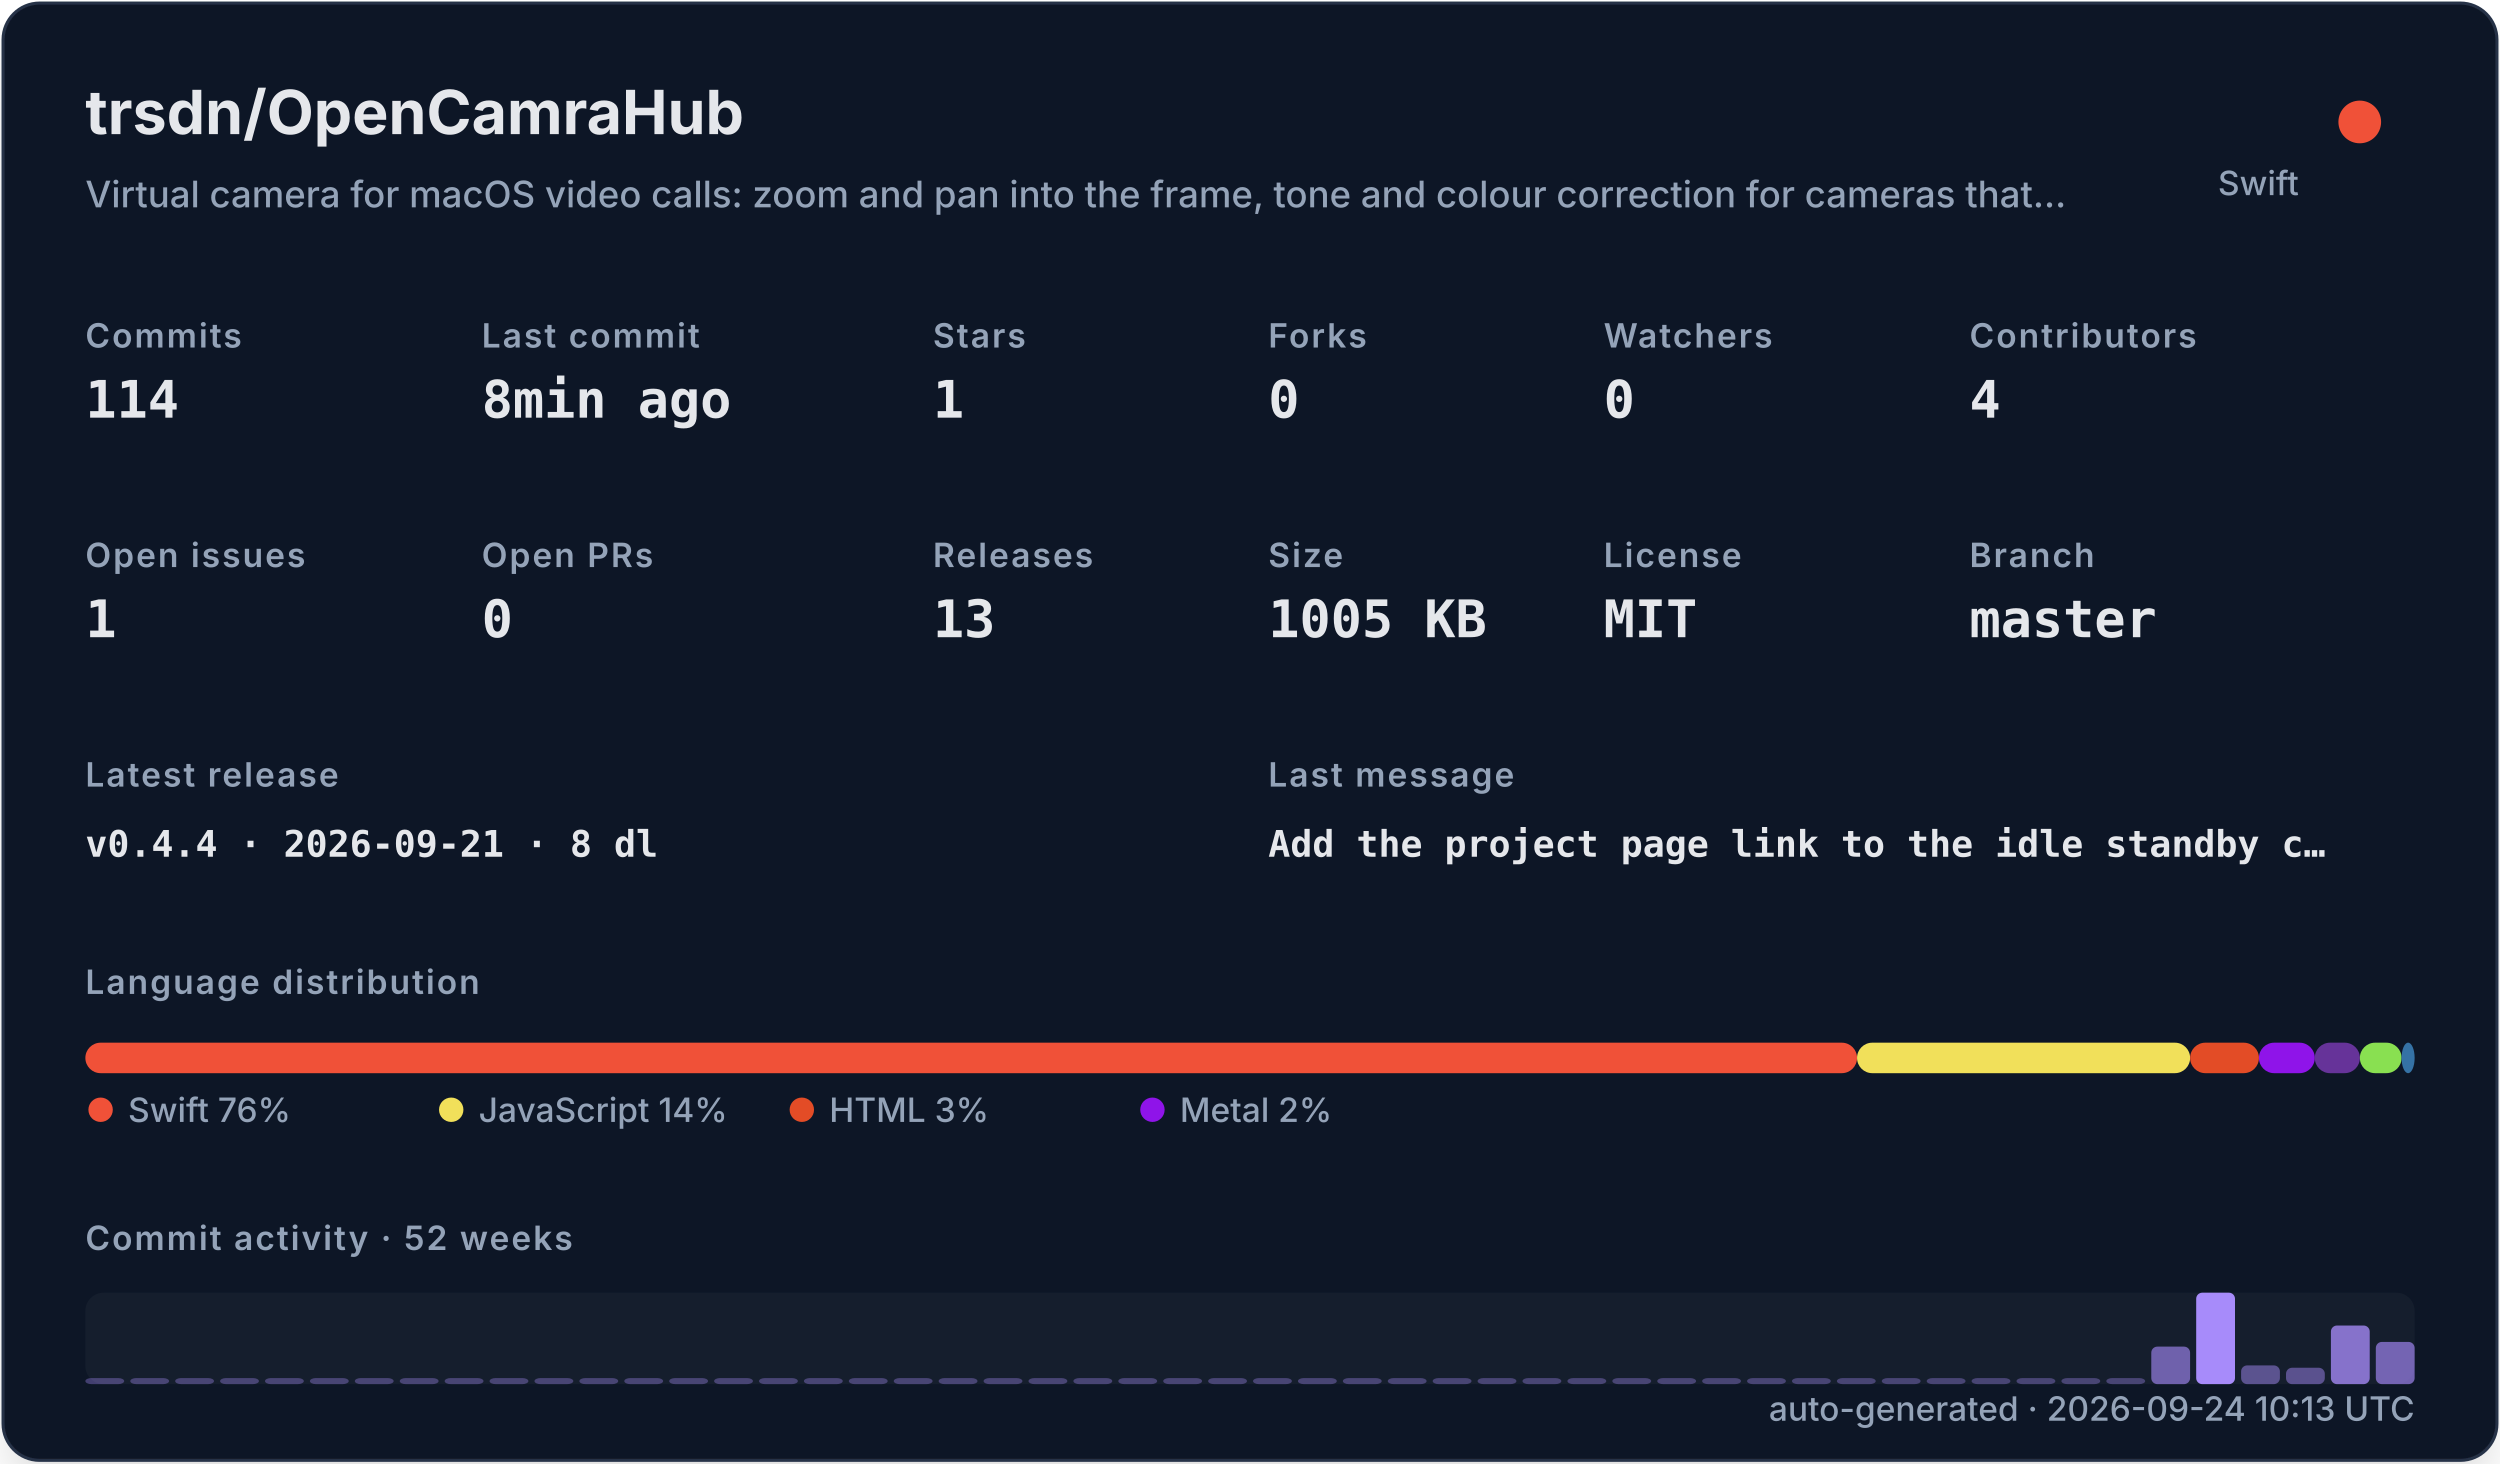
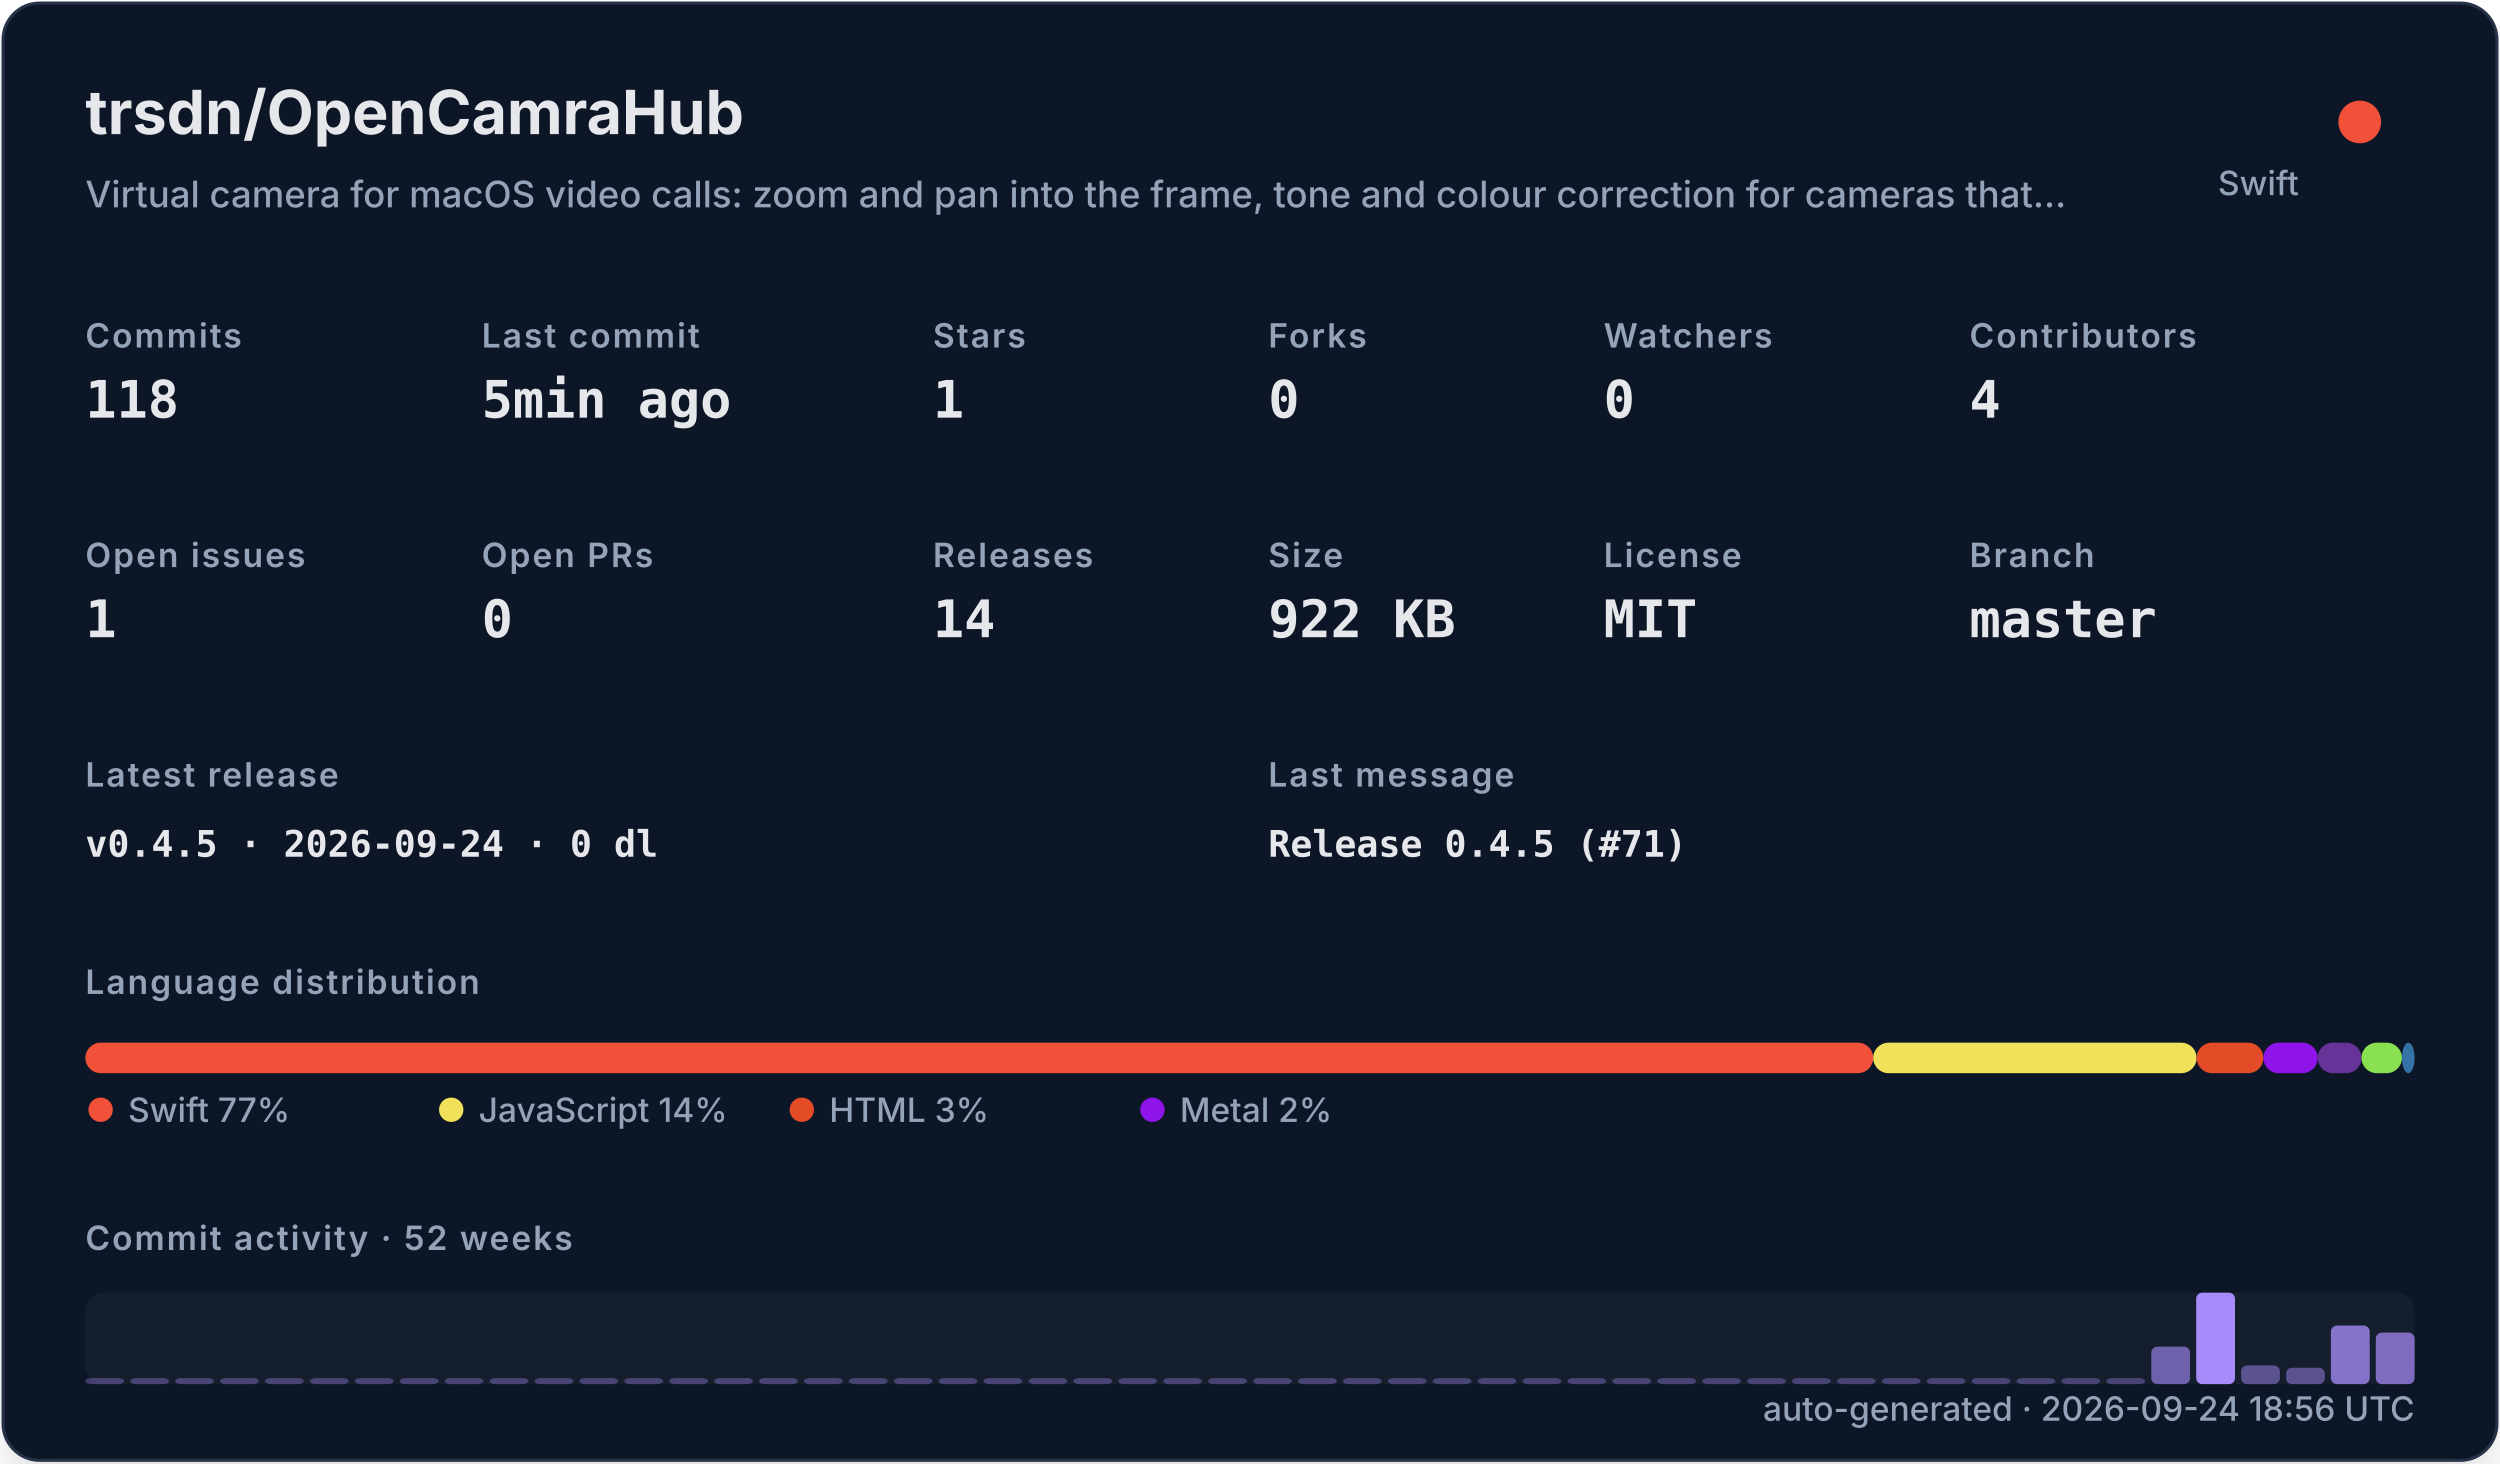
<svg xmlns="http://www.w3.org/2000/svg" width="820" height="480" viewBox="0 0 820 480" role="img">
  <defs>
    <filter id="shadow" x="-10%" y="-10%" width="120%" height="120%">
      <feDropShadow dx="0" dy="8" stdDeviation="10" flood-color="#000000" flood-opacity="0.16" />
    </filter>
    <style>
    .title { font: 700 20px -apple-system,BlinkMacSystemFont,"Segoe UI",sans-serif; fill: #e5e7eb; }
    .subtitle { font: 500 12px -apple-system,BlinkMacSystemFont,"Segoe UI",sans-serif; fill: #94a3b8; }
    .label { font: 600 11px -apple-system,BlinkMacSystemFont,"Segoe UI",sans-serif; fill: #94a3b8; text-transform: uppercase; letter-spacing: .06em; }
    .value { font: 700 17px ui-monospace,SFMono-Regular,Menlo,monospace; fill: #e5e7eb; }
    .small { font: 500 11px -apple-system,BlinkMacSystemFont,"Segoe UI",sans-serif; fill: #94a3b8; }
    .tiny { font: 500 10px -apple-system,BlinkMacSystemFont,"Segoe UI",sans-serif; fill: #94a3b8; }
    .mono { font: 650 12px ui-monospace,SFMono-Regular,Menlo,monospace; fill: #e5e7eb; }
  </style>
  </defs>
  <rect x="1" y="1" width="818" height="478" rx="12" fill="#111827" stroke="#263247" filter="url(#shadow)" />
  <text x="28" y="44" class="title">trsdn/OpenCamraHub</text>
  <text x="28" y="68" class="subtitle">Virtual camera for macOS video calls: zoom and pan into the frame, tone and colour correction for cameras that…</text>
  <circle cx="774" cy="40" r="7" fill="#F05138" />
  <text x="754" y="64" text-anchor="end" class="small">Swift</text>
  <text x="28" y="114" class="label">Commits</text>
-   <text x="28" y="137" class="value">114</text>
+   <text x="28" y="137" class="value">118</text>
  <text x="158" y="114" class="label">Last commit</text>
-   <text x="158" y="137" class="value">8min ago</text>
+   <text x="158" y="137" class="value">5min ago</text>
  <text x="306" y="114" class="label">Stars</text>
  <text x="306" y="137" class="value">1</text>
  <text x="416" y="114" class="label">Forks</text>
  <text x="416" y="137" class="value">0</text>
  <text x="526" y="114" class="label">Watchers</text>
  <text x="526" y="137" class="value">0</text>
  <text x="646" y="114" class="label">Contributors</text>
  <text x="646" y="137" class="value">4</text>
  <text x="28" y="186" class="label">Open issues</text>
  <text x="28" y="209" class="value">1</text>
  <text x="158" y="186" class="label">Open PRs</text>
  <text x="158" y="209" class="value">0</text>
  <text x="306" y="186" class="label">Releases</text>
-   <text x="306" y="209" class="value">13</text>
+   <text x="306" y="209" class="value">14</text>
  <text x="416" y="186" class="label">Size</text>
-   <text x="416" y="209" class="value">1005 KB</text>
+   <text x="416" y="209" class="value">922 KB</text>
  <text x="526" y="186" class="label">License</text>
  <text x="526" y="209" class="value">MIT</text>
  <text x="646" y="186" class="label">Branch</text>
  <text x="646" y="209" class="value">master</text>
  <text x="28" y="258" class="label">Latest release</text>
-   <text x="28" y="281" class="mono">v0.4.4 · 2026-09-21 · 8 dl</text>
+   <text x="28" y="281" class="mono">v0.4.5 · 2026-09-24 · 0 dl</text>
  <text x="416" y="258" class="label">Last message</text>
-   <text x="416" y="281" class="mono">Add the project page link to the idle standby c…</text>
+   <text x="416" y="281" class="mono">Release 0.4.5 (#71)</text>
  <text x="28" y="326" class="label">Language distribution</text>
-   <rect x="28.00" y="342" width="581.11" height="10" rx="5" fill="#F05138" />
-   <rect x="609.11" y="342" width="109.25" height="10" rx="5" fill="#f1e05a" />
-   <rect x="718.36" y="342" width="22.57" height="10" rx="5" fill="#e34c26" />
-   <rect x="740.93" y="342" width="18.32" height="10" rx="5" fill="#8f14e9" />
-   <rect x="759.25" y="342" width="14.79" height="10" rx="5" fill="#663399" />
-   <rect x="774.04" y="342" width="13.68" height="10" rx="5" fill="#89e051" />
-   <rect x="787.72" y="342" width="4.28" height="10" rx="5" fill="#3572A5" />
+   <rect x="28.00" y="342" width="586.41" height="10" rx="5" fill="#F05138" />
+   <rect x="614.41" y="342" width="106.08" height="10" rx="5" fill="#f1e05a" />
+   <rect x="720.49" y="342" width="21.91" height="10" rx="5" fill="#e34c26" />
+   <rect x="742.41" y="342" width="17.79" height="10" rx="5" fill="#8f14e9" />
+   <rect x="760.20" y="342" width="14.37" height="10" rx="5" fill="#663399" />
+   <rect x="774.56" y="342" width="13.28" height="10" rx="5" fill="#89e051" />
+   <rect x="787.85" y="342" width="4.15" height="10" rx="5" fill="#3572A5" />
  <circle cx="33" cy="364" r="4" fill="#F05138" />
-   <text x="42" y="368" class="small">Swift 76%</text>
+   <text x="42" y="368" class="small">Swift 77%</text>
  <circle cx="148" cy="364" r="4" fill="#f1e05a" />
  <text x="157" y="368" class="small">JavaScript 14%</text>
  <circle cx="263" cy="364" r="4" fill="#e34c26" />
  <text x="272" y="368" class="small">HTML 3%</text>
  <circle cx="378" cy="364" r="4" fill="#8f14e9" />
  <text x="387" y="368" class="small">Metal 2%</text>
  <text x="28" y="410" class="label">Commit activity · 52 weeks</text>
  <rect x="28" y="424" width="764" height="30" rx="6" fill="#1f2937" opacity=".42" />
  <rect x="28.00" y="452.00" width="12.73" height="2.00" rx="2" fill="#a78bfa" opacity="0.35" />
  <rect x="42.73" y="452.00" width="12.73" height="2.00" rx="2" fill="#a78bfa" opacity="0.35" />
  <rect x="57.46" y="452.00" width="12.73" height="2.00" rx="2" fill="#a78bfa" opacity="0.35" />
  <rect x="72.19" y="452.00" width="12.73" height="2.00" rx="2" fill="#a78bfa" opacity="0.35" />
  <rect x="86.92" y="452.00" width="12.73" height="2.00" rx="2" fill="#a78bfa" opacity="0.35" />
  <rect x="101.65" y="452.00" width="12.73" height="2.00" rx="2" fill="#a78bfa" opacity="0.35" />
  <rect x="116.38" y="452.00" width="12.73" height="2.00" rx="2" fill="#a78bfa" opacity="0.35" />
  <rect x="131.12" y="452.00" width="12.73" height="2.00" rx="2" fill="#a78bfa" opacity="0.35" />
  <rect x="145.85" y="452.00" width="12.73" height="2.00" rx="2" fill="#a78bfa" opacity="0.35" />
  <rect x="160.58" y="452.00" width="12.73" height="2.00" rx="2" fill="#a78bfa" opacity="0.35" />
  <rect x="175.31" y="452.00" width="12.73" height="2.00" rx="2" fill="#a78bfa" opacity="0.35" />
  <rect x="190.04" y="452.00" width="12.73" height="2.00" rx="2" fill="#a78bfa" opacity="0.35" />
  <rect x="204.77" y="452.00" width="12.73" height="2.00" rx="2" fill="#a78bfa" opacity="0.35" />
  <rect x="219.50" y="452.00" width="12.73" height="2.00" rx="2" fill="#a78bfa" opacity="0.35" />
  <rect x="234.23" y="452.00" width="12.73" height="2.00" rx="2" fill="#a78bfa" opacity="0.35" />
  <rect x="248.96" y="452.00" width="12.73" height="2.00" rx="2" fill="#a78bfa" opacity="0.35" />
  <rect x="263.69" y="452.00" width="12.73" height="2.00" rx="2" fill="#a78bfa" opacity="0.35" />
  <rect x="278.42" y="452.00" width="12.73" height="2.00" rx="2" fill="#a78bfa" opacity="0.35" />
  <rect x="293.15" y="452.00" width="12.73" height="2.00" rx="2" fill="#a78bfa" opacity="0.35" />
  <rect x="307.88" y="452.00" width="12.73" height="2.00" rx="2" fill="#a78bfa" opacity="0.35" />
  <rect x="322.62" y="452.00" width="12.73" height="2.00" rx="2" fill="#a78bfa" opacity="0.35" />
  <rect x="337.35" y="452.00" width="12.73" height="2.00" rx="2" fill="#a78bfa" opacity="0.35" />
  <rect x="352.08" y="452.00" width="12.73" height="2.00" rx="2" fill="#a78bfa" opacity="0.35" />
  <rect x="366.81" y="452.00" width="12.73" height="2.00" rx="2" fill="#a78bfa" opacity="0.35" />
  <rect x="381.54" y="452.00" width="12.73" height="2.00" rx="2" fill="#a78bfa" opacity="0.35" />
  <rect x="396.27" y="452.00" width="12.73" height="2.00" rx="2" fill="#a78bfa" opacity="0.35" />
  <rect x="411.00" y="452.00" width="12.73" height="2.00" rx="2" fill="#a78bfa" opacity="0.35" />
  <rect x="425.73" y="452.00" width="12.73" height="2.00" rx="2" fill="#a78bfa" opacity="0.35" />
  <rect x="440.46" y="452.00" width="12.73" height="2.00" rx="2" fill="#a78bfa" opacity="0.35" />
  <rect x="455.19" y="452.00" width="12.73" height="2.00" rx="2" fill="#a78bfa" opacity="0.35" />
  <rect x="469.92" y="452.00" width="12.73" height="2.00" rx="2" fill="#a78bfa" opacity="0.35" />
  <rect x="484.65" y="452.00" width="12.73" height="2.00" rx="2" fill="#a78bfa" opacity="0.35" />
  <rect x="499.38" y="452.00" width="12.73" height="2.00" rx="2" fill="#a78bfa" opacity="0.35" />
  <rect x="514.12" y="452.00" width="12.73" height="2.00" rx="2" fill="#a78bfa" opacity="0.35" />
  <rect x="528.85" y="452.00" width="12.73" height="2.00" rx="2" fill="#a78bfa" opacity="0.35" />
  <rect x="543.58" y="452.00" width="12.73" height="2.00" rx="2" fill="#a78bfa" opacity="0.35" />
  <rect x="558.31" y="452.00" width="12.73" height="2.00" rx="2" fill="#a78bfa" opacity="0.35" />
  <rect x="573.04" y="452.00" width="12.73" height="2.00" rx="2" fill="#a78bfa" opacity="0.35" />
  <rect x="587.77" y="452.00" width="12.73" height="2.00" rx="2" fill="#a78bfa" opacity="0.35" />
  <rect x="602.50" y="452.00" width="12.73" height="2.00" rx="2" fill="#a78bfa" opacity="0.35" />
  <rect x="617.23" y="452.00" width="12.73" height="2.00" rx="2" fill="#a78bfa" opacity="0.35" />
  <rect x="631.96" y="452.00" width="12.73" height="2.00" rx="2" fill="#a78bfa" opacity="0.35" />
  <rect x="646.69" y="452.00" width="12.73" height="2.00" rx="2" fill="#a78bfa" opacity="0.35" />
  <rect x="661.42" y="452.00" width="12.73" height="2.00" rx="2" fill="#a78bfa" opacity="0.35" />
  <rect x="676.15" y="452.00" width="12.73" height="2.00" rx="2" fill="#a78bfa" opacity="0.35" />
  <rect x="690.88" y="452.00" width="12.73" height="2.00" rx="2" fill="#a78bfa" opacity="0.35" />
  <rect x="705.62" y="441.69" width="12.73" height="12.31" rx="2" fill="#a78bfa" opacity="0.62" />
  <rect x="720.35" y="424.00" width="12.73" height="30.00" rx="2" fill="#a78bfa" opacity="1.00" />
  <rect x="735.08" y="447.85" width="12.73" height="6.15" rx="2" fill="#a78bfa" opacity="0.48" />
  <rect x="749.81" y="448.62" width="12.73" height="5.38" rx="2" fill="#a78bfa" opacity="0.47" />
  <rect x="764.54" y="434.77" width="12.73" height="19.23" rx="2" fill="#a78bfa" opacity="0.77" />
-   <rect x="779.27" y="440.15" width="12.73" height="13.85" rx="2" fill="#a78bfa" opacity="0.65" />
-   <text x="792" y="466" text-anchor="end" class="small">auto-generated · 2026-09-24 10:13 UTC</text>
+   <rect x="779.27" y="437.08" width="12.73" height="16.92" rx="2" fill="#a78bfa" opacity="0.72" />
+   <text x="792" y="466" text-anchor="end" class="small">auto-generated · 2026-09-24 18:56 UTC</text>
</svg>
